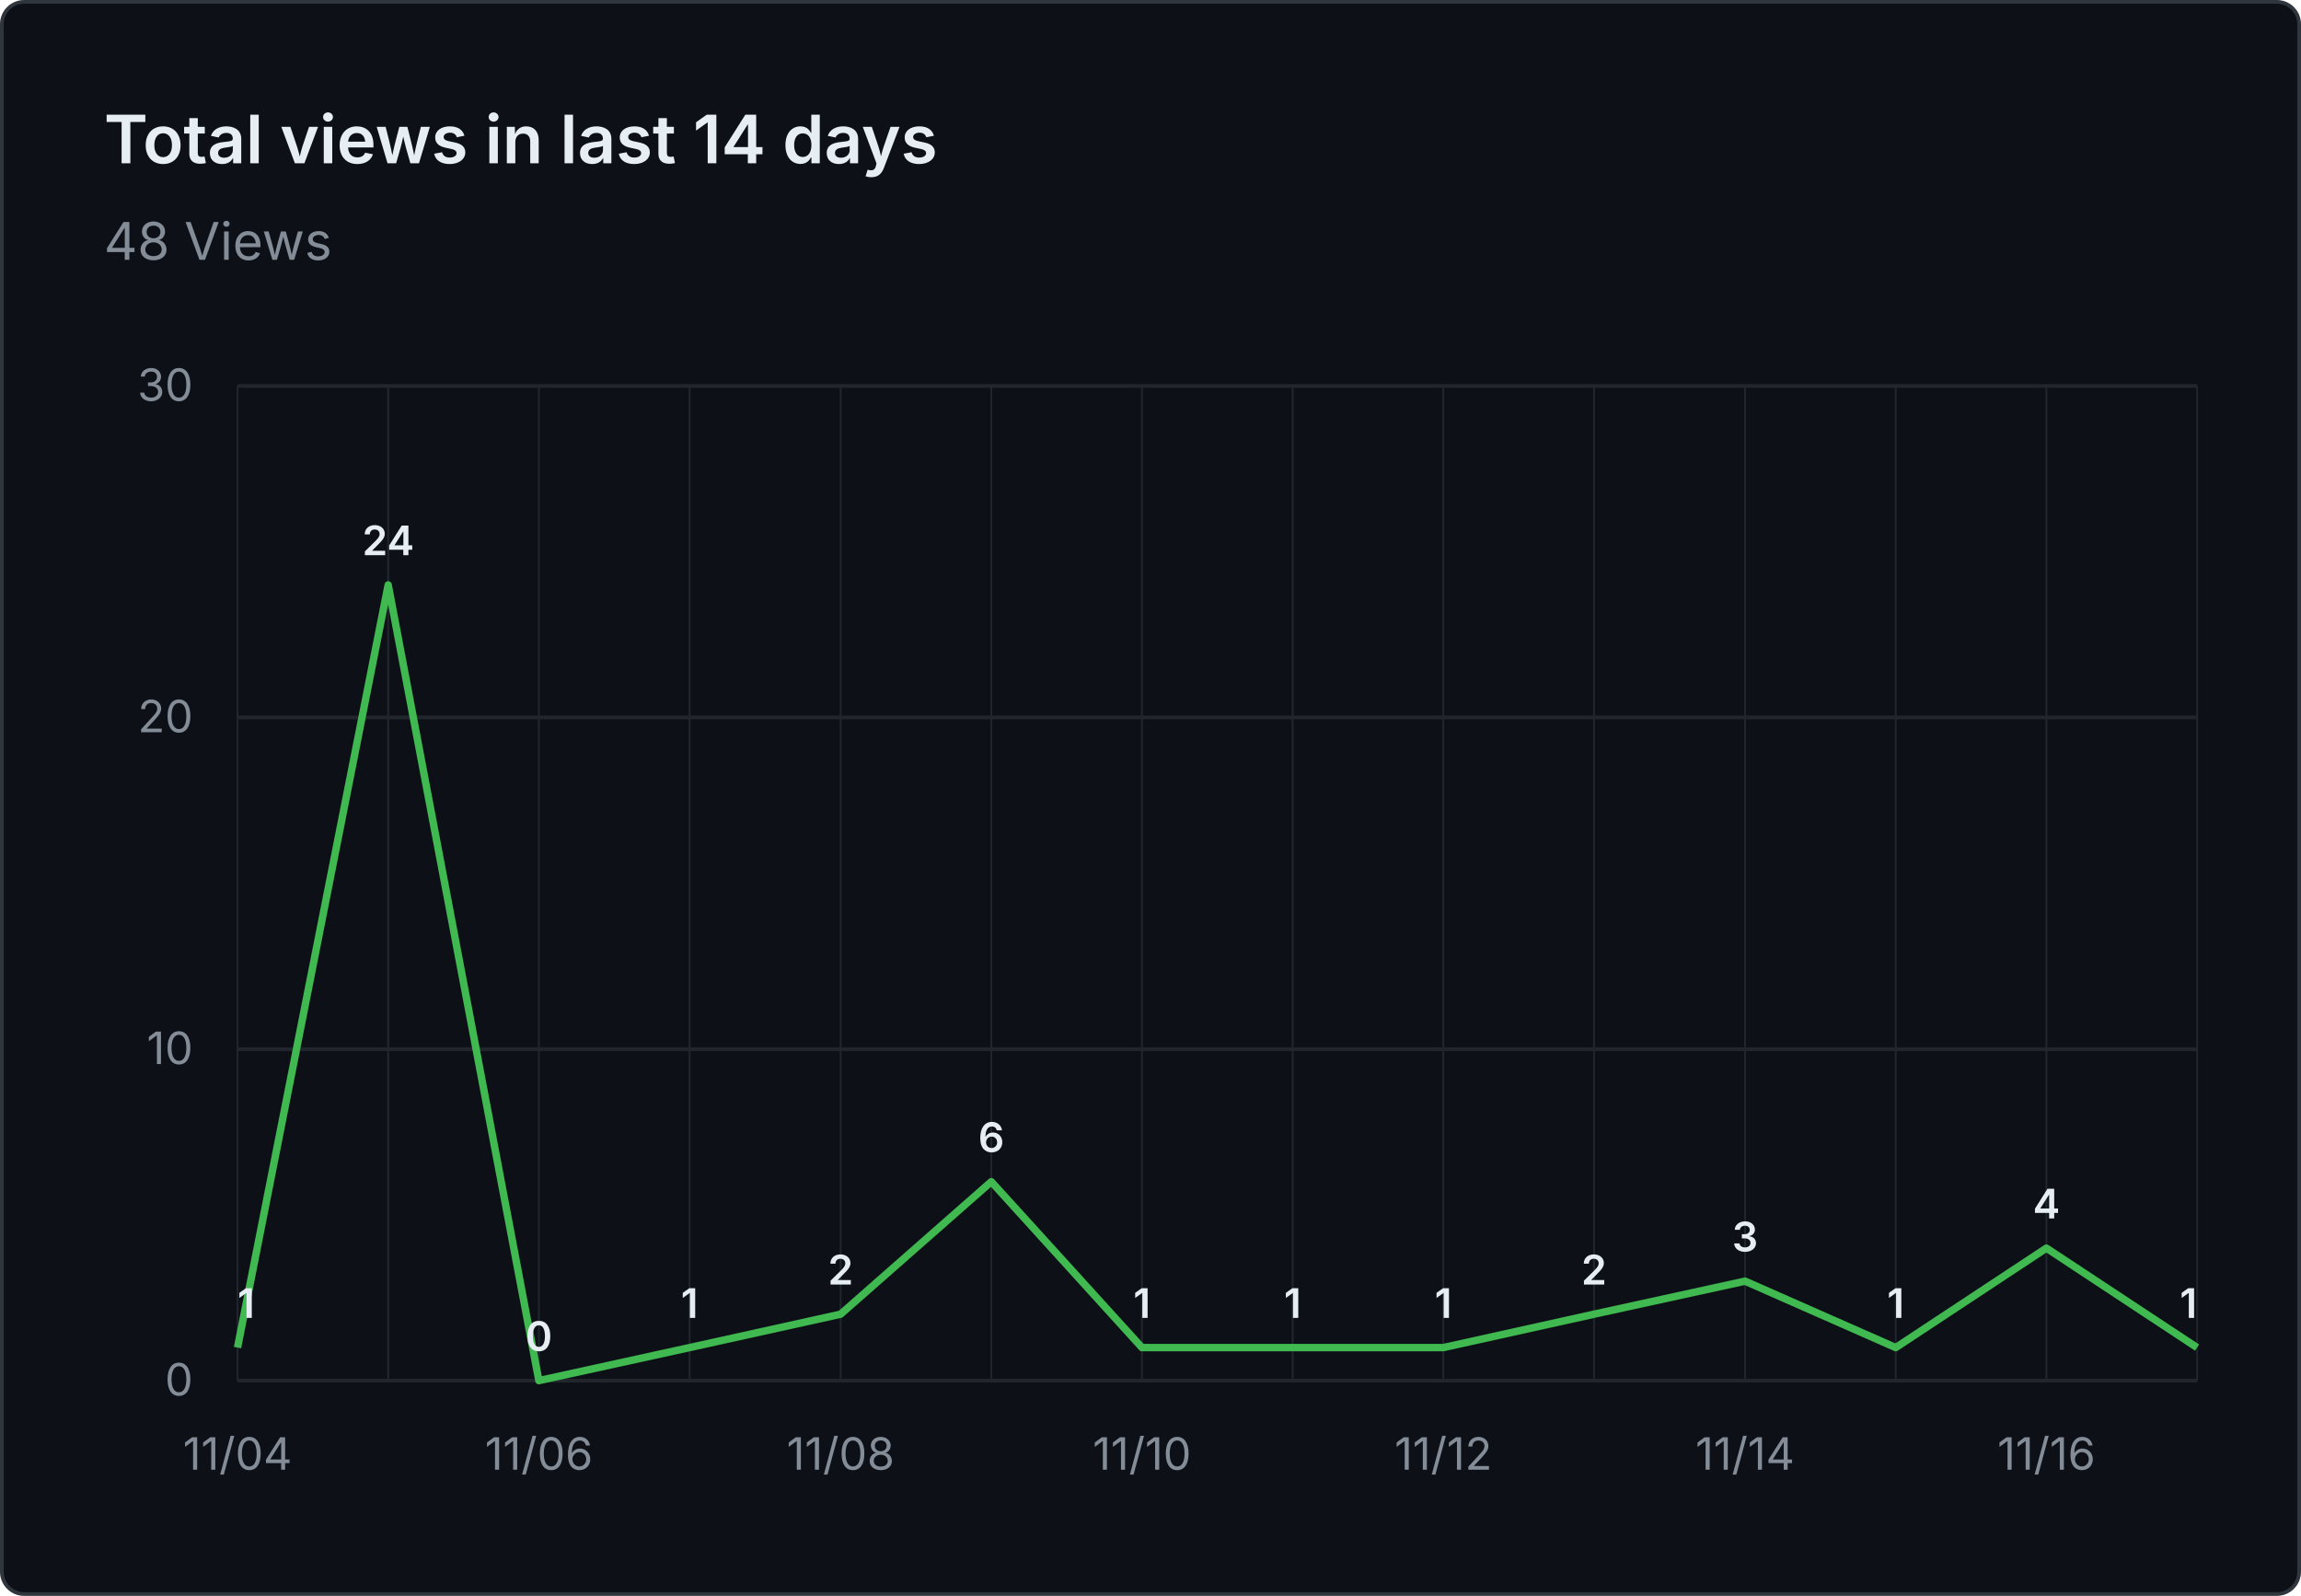
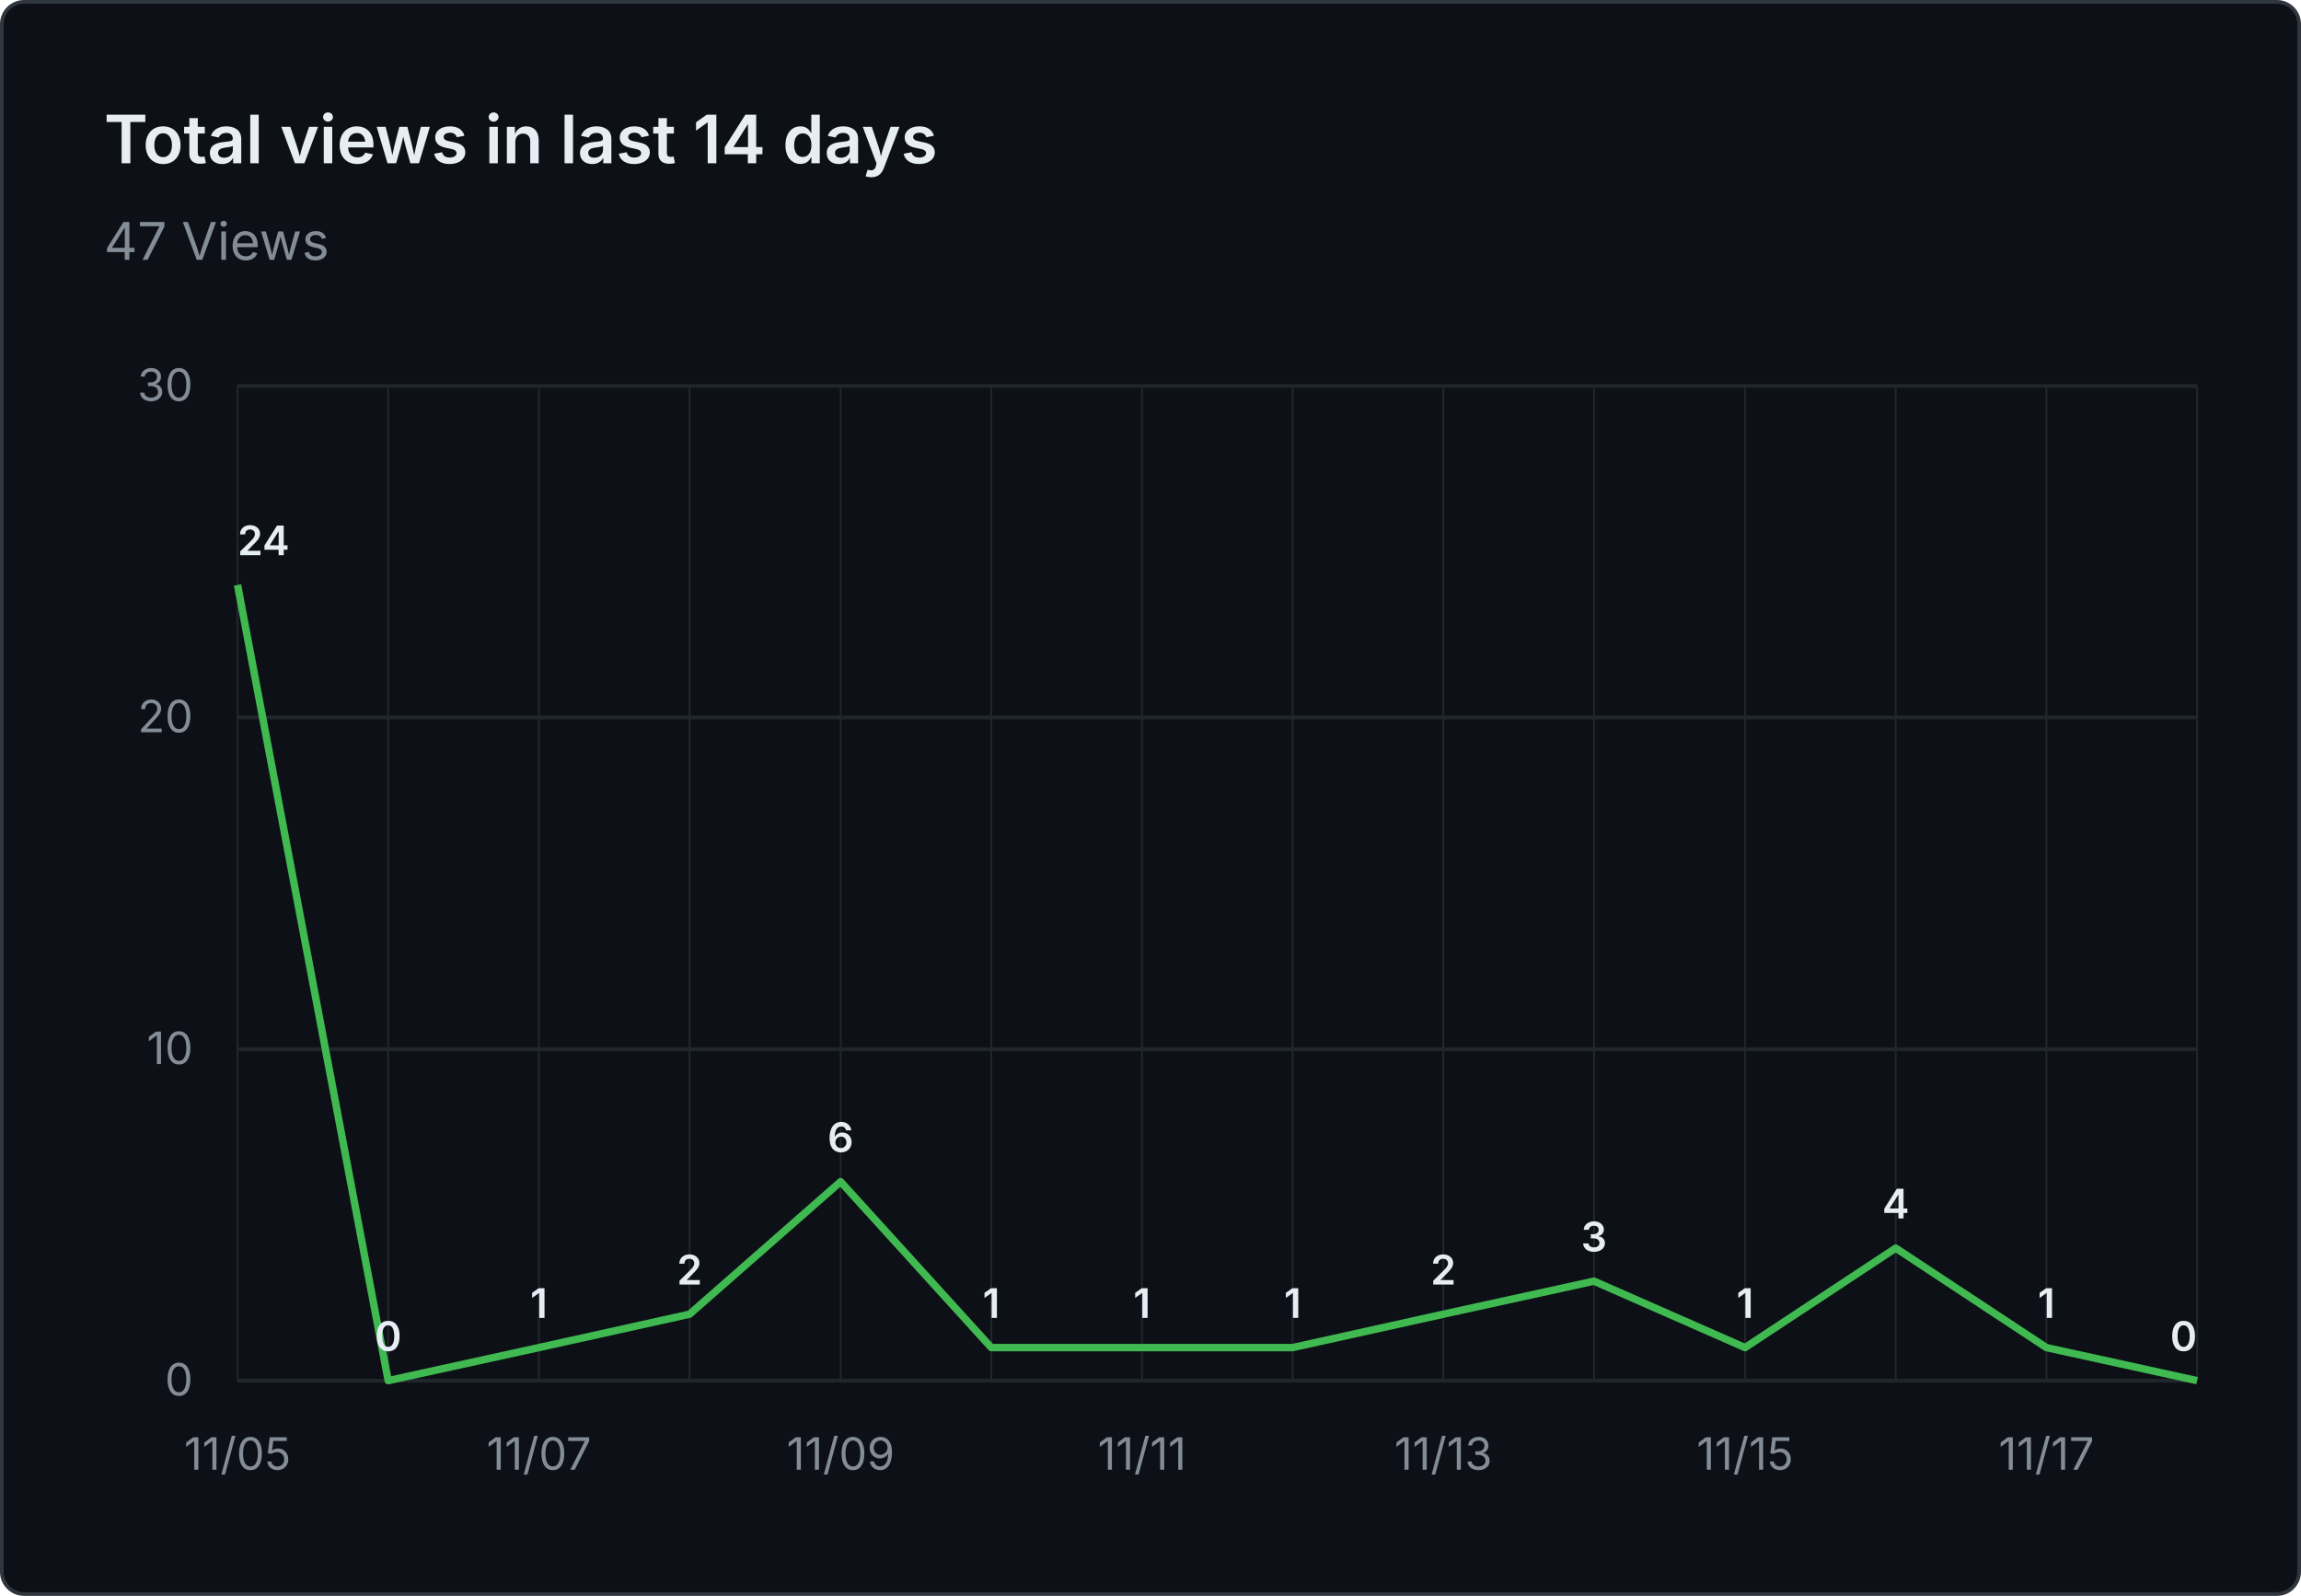
- <svg xmlns="http://www.w3.org/2000/svg" viewBox="0 0 620 430" width="620" height="430" role="img" aria-label="Total views in last 14 days: 48 Views">
+ <svg xmlns="http://www.w3.org/2000/svg" viewBox="0 0 620 430" width="620" height="430" role="img" aria-label="Total views in last 14 days: 47 Views">
  <rect x="0.5" y="0.5" width="619" height="429" fill="#0d1117" stroke="#30363d" rx="6" />
  <g font-family="system-ui, -apple-system, 'Segoe UI', sans-serif">
    <text x="28" y="44" fill="#e6edf3" font-size="18" font-weight="600">Total views in last 14 days</text>
-     <text x="28" y="70" fill="#848d97" font-size="14">48 Views</text>
+     <text x="28" y="70" fill="#848d97" font-size="14">47 Views</text>
    <line x1="64" y1="372.0" x2="592" y2="372.0" stroke="#21262d" stroke-width="1" />
    <text x="52" y="376.0" text-anchor="end" fill="#848d97" font-size="12">0</text>
    <line x1="64" y1="282.7" x2="592" y2="282.7" stroke="#21262d" stroke-width="1" />
    <text x="52" y="286.7" text-anchor="end" fill="#848d97" font-size="12">10</text>
    <line x1="64" y1="193.3" x2="592" y2="193.3" stroke="#21262d" stroke-width="1" />
    <text x="52" y="197.3" text-anchor="end" fill="#848d97" font-size="12">20</text>
    <line x1="64" y1="104.0" x2="592" y2="104.0" stroke="#21262d" stroke-width="1" />
    <text x="52" y="108.0" text-anchor="end" fill="#848d97" font-size="12">30</text>
    <line x1="64.0" y1="104" x2="64.0" y2="372" stroke="#21262d" stroke-width="0.5" />
    <line x1="104.6" y1="104" x2="104.6" y2="372" stroke="#21262d" stroke-width="0.5" />
    <line x1="145.2" y1="104" x2="145.2" y2="372" stroke="#21262d" stroke-width="0.5" />
    <line x1="185.8" y1="104" x2="185.8" y2="372" stroke="#21262d" stroke-width="0.5" />
    <line x1="226.5" y1="104" x2="226.5" y2="372" stroke="#21262d" stroke-width="0.5" />
    <line x1="267.1" y1="104" x2="267.1" y2="372" stroke="#21262d" stroke-width="0.5" />
    <line x1="307.7" y1="104" x2="307.7" y2="372" stroke="#21262d" stroke-width="0.5" />
    <line x1="348.3" y1="104" x2="348.3" y2="372" stroke="#21262d" stroke-width="0.5" />
    <line x1="388.9" y1="104" x2="388.9" y2="372" stroke="#21262d" stroke-width="0.5" />
    <line x1="429.5" y1="104" x2="429.5" y2="372" stroke="#21262d" stroke-width="0.5" />
    <line x1="470.2" y1="104" x2="470.2" y2="372" stroke="#21262d" stroke-width="0.5" />
    <line x1="510.8" y1="104" x2="510.8" y2="372" stroke="#21262d" stroke-width="0.5" />
    <line x1="551.4" y1="104" x2="551.4" y2="372" stroke="#21262d" stroke-width="0.5" />
    <line x1="592.0" y1="104" x2="592.0" y2="372" stroke="#21262d" stroke-width="0.5" />
-     <text x="64.0" y="396" text-anchor="middle" fill="#848d97" font-size="12">11/04</text>
-     <text x="145.2" y="396" text-anchor="middle" fill="#848d97" font-size="12">11/06</text>
-     <text x="226.5" y="396" text-anchor="middle" fill="#848d97" font-size="12">11/08</text>
-     <text x="307.7" y="396" text-anchor="middle" fill="#848d97" font-size="12">11/10</text>
-     <text x="388.9" y="396" text-anchor="middle" fill="#848d97" font-size="12">11/12</text>
-     <text x="470.2" y="396" text-anchor="middle" fill="#848d97" font-size="12">11/14</text>
-     <text x="551.4" y="396" text-anchor="middle" fill="#848d97" font-size="12">11/16</text>
-     <path d="M 64.0 363.1 L 104.6 157.6 L 145.2 372.0 L 185.8 363.1 L 226.5 354.1 L 267.1 318.4 L 307.7 363.1 L 348.3 363.1 L 388.9 363.1 L 429.5 354.1 L 470.2 345.2 L 510.8 363.1 L 551.4 336.3 L 592.0 363.1" fill="none" stroke="#3fb950" stroke-width="2" stroke-linejoin="round" />
-     <text x="64.0" y="355.1" text-anchor="start" fill="#e6edf3" font-size="11" font-weight="600">1</text>
-     <text x="104.6" y="149.6" text-anchor="middle" fill="#e6edf3" font-size="11" font-weight="600">24</text>
-     <text x="145.2" y="364.0" text-anchor="middle" fill="#e6edf3" font-size="11" font-weight="600">0</text>
-     <text x="185.8" y="355.1" text-anchor="middle" fill="#e6edf3" font-size="11" font-weight="600">1</text>
-     <text x="226.5" y="346.1" text-anchor="middle" fill="#e6edf3" font-size="11" font-weight="600">2</text>
-     <text x="267.1" y="310.4" text-anchor="middle" fill="#e6edf3" font-size="11" font-weight="600">6</text>
+     <text x="64.0" y="396" text-anchor="middle" fill="#848d97" font-size="12">11/05</text>
+     <text x="145.2" y="396" text-anchor="middle" fill="#848d97" font-size="12">11/07</text>
+     <text x="226.5" y="396" text-anchor="middle" fill="#848d97" font-size="12">11/09</text>
+     <text x="307.7" y="396" text-anchor="middle" fill="#848d97" font-size="12">11/11</text>
+     <text x="388.9" y="396" text-anchor="middle" fill="#848d97" font-size="12">11/13</text>
+     <text x="470.2" y="396" text-anchor="middle" fill="#848d97" font-size="12">11/15</text>
+     <text x="551.4" y="396" text-anchor="middle" fill="#848d97" font-size="12">11/17</text>
+     <path d="M 64.0 157.6 L 104.6 372.0 L 145.2 363.1 L 185.8 354.1 L 226.5 318.4 L 267.1 363.1 L 307.7 363.1 L 348.3 363.1 L 388.9 354.1 L 429.5 345.2 L 470.2 363.1 L 510.8 336.3 L 551.4 363.1 L 592.0 372.0" fill="none" stroke="#3fb950" stroke-width="2" stroke-linejoin="round" />
+     <text x="64.0" y="149.6" text-anchor="start" fill="#e6edf3" font-size="11" font-weight="600">24</text>
+     <text x="104.6" y="364.0" text-anchor="middle" fill="#e6edf3" font-size="11" font-weight="600">0</text>
+     <text x="145.2" y="355.1" text-anchor="middle" fill="#e6edf3" font-size="11" font-weight="600">1</text>
+     <text x="185.8" y="346.1" text-anchor="middle" fill="#e6edf3" font-size="11" font-weight="600">2</text>
+     <text x="226.5" y="310.4" text-anchor="middle" fill="#e6edf3" font-size="11" font-weight="600">6</text>
+     <text x="267.1" y="355.1" text-anchor="middle" fill="#e6edf3" font-size="11" font-weight="600">1</text>
    <text x="307.7" y="355.1" text-anchor="middle" fill="#e6edf3" font-size="11" font-weight="600">1</text>
    <text x="348.3" y="355.1" text-anchor="middle" fill="#e6edf3" font-size="11" font-weight="600">1</text>
-     <text x="388.9" y="355.1" text-anchor="middle" fill="#e6edf3" font-size="11" font-weight="600">1</text>
-     <text x="429.5" y="346.1" text-anchor="middle" fill="#e6edf3" font-size="11" font-weight="600">2</text>
-     <text x="470.2" y="337.2" text-anchor="middle" fill="#e6edf3" font-size="11" font-weight="600">3</text>
-     <text x="510.8" y="355.1" text-anchor="middle" fill="#e6edf3" font-size="11" font-weight="600">1</text>
-     <text x="551.4" y="328.3" text-anchor="middle" fill="#e6edf3" font-size="11" font-weight="600">4</text>
-     <text x="592.0" y="355.1" text-anchor="end" fill="#e6edf3" font-size="11" font-weight="600">1</text>
+     <text x="388.9" y="346.1" text-anchor="middle" fill="#e6edf3" font-size="11" font-weight="600">2</text>
+     <text x="429.5" y="337.2" text-anchor="middle" fill="#e6edf3" font-size="11" font-weight="600">3</text>
+     <text x="470.2" y="355.1" text-anchor="middle" fill="#e6edf3" font-size="11" font-weight="600">1</text>
+     <text x="510.8" y="328.3" text-anchor="middle" fill="#e6edf3" font-size="11" font-weight="600">4</text>
+     <text x="551.4" y="355.1" text-anchor="middle" fill="#e6edf3" font-size="11" font-weight="600">1</text>
+     <text x="592.0" y="364.0" text-anchor="end" fill="#e6edf3" font-size="11" font-weight="600">0</text>
  </g>
</svg>
